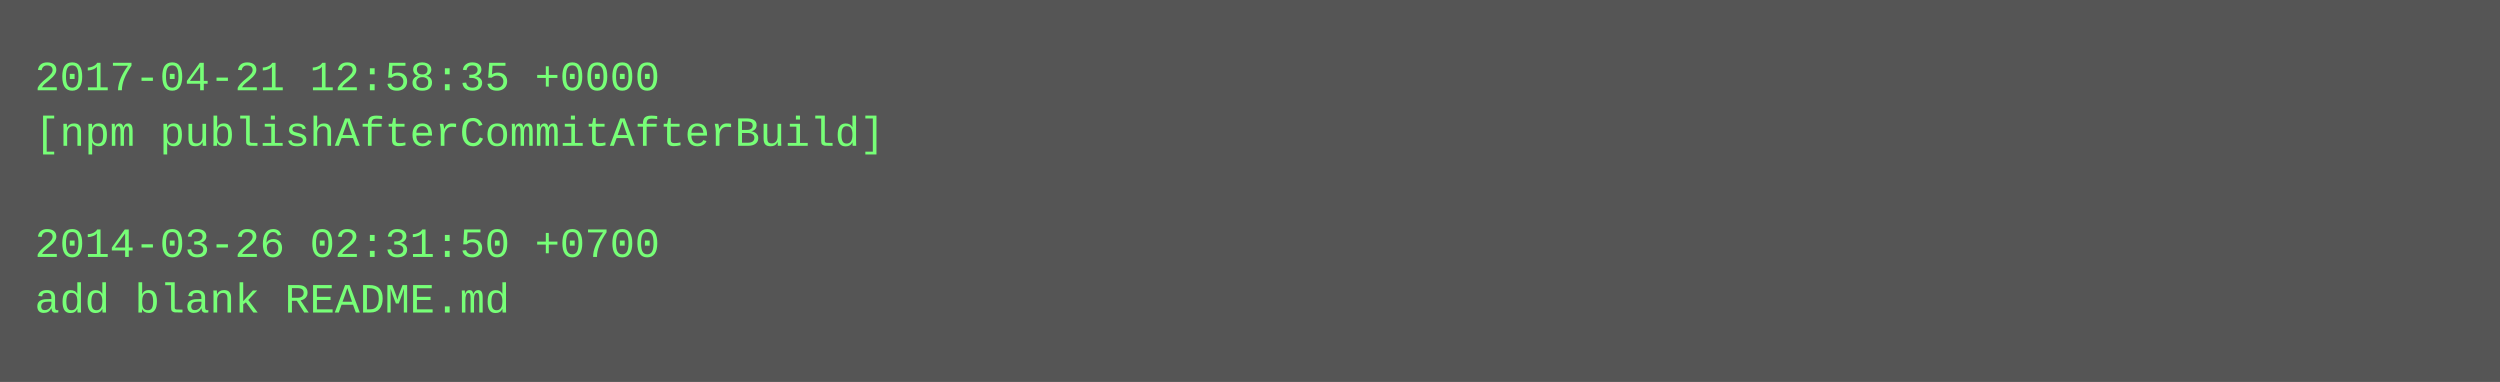
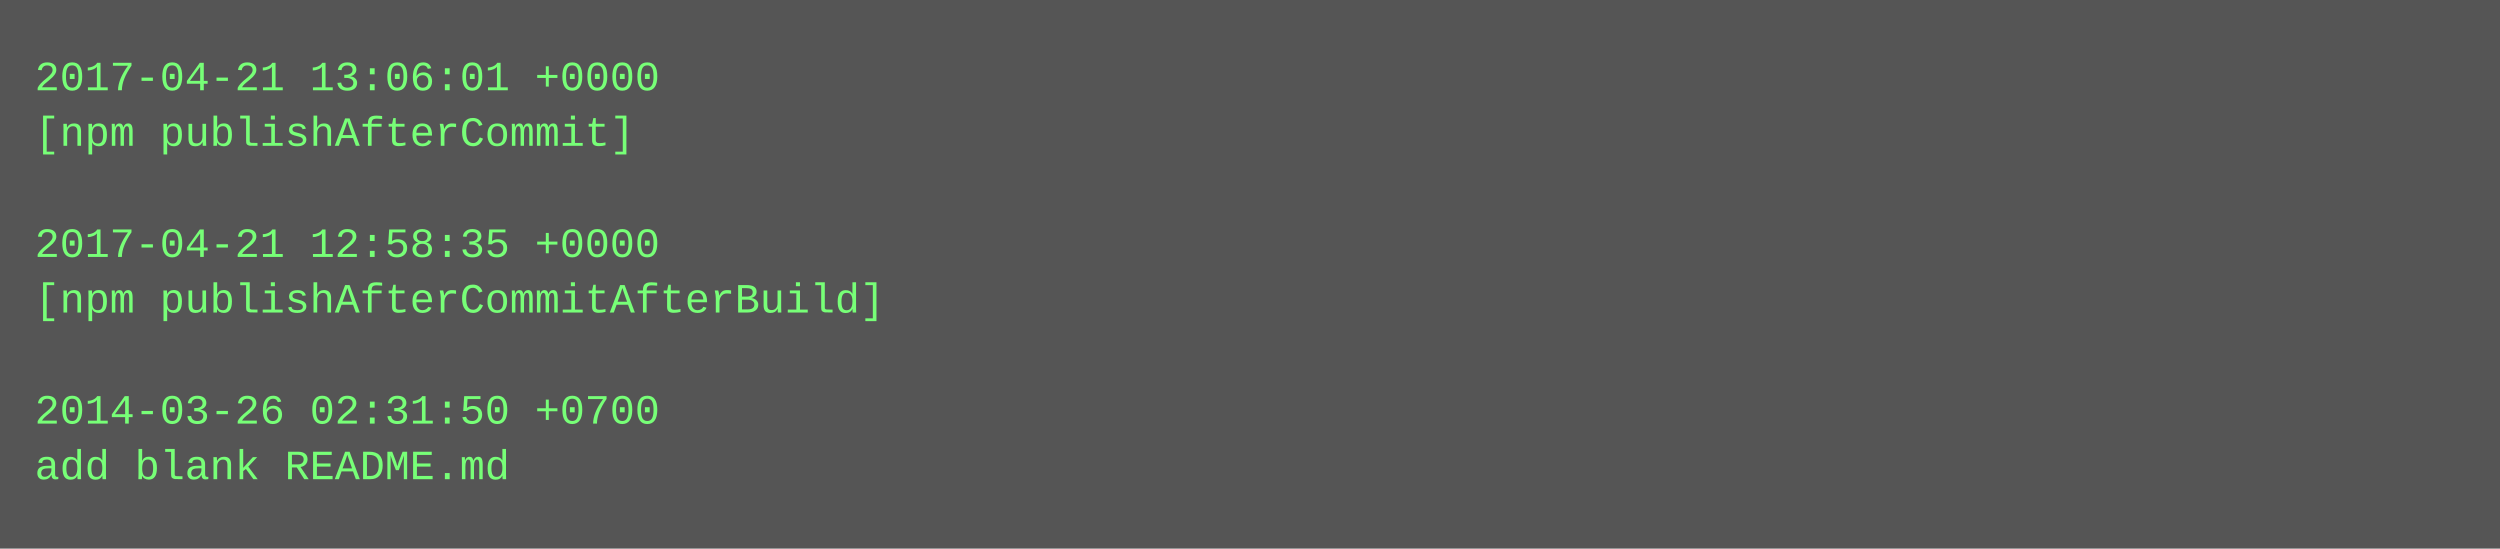
- <svg xmlns="http://www.w3.org/2000/svg" height="110" width="720">
-   <rect height="110" fill="#555" width="720" />
+ <svg xmlns="http://www.w3.org/2000/svg" height="158" width="720">
+   <rect height="158" fill="#555" width="720" />
  <text fill="#7f7" font-family="Courier New" font-size="12" xml:space="preserve">
-     <tspan x="10" y="26">2017-04-21 12:58:35 +0000</tspan>
-     <tspan x="10" y="42">[npm publishAfterCommitAfterBuild]</tspan>
+     <tspan x="10" y="26">2017-04-21 13:06:01 +0000</tspan>
+     <tspan x="10" y="42">[npm publishAfterCommit]</tspan>
    <tspan x="10" y="58" />
-     <tspan x="10" y="74">2014-03-26 02:31:50 +0700</tspan>
-     <tspan x="10" y="90">add blank README.md</tspan>
+     <tspan x="10" y="74">2017-04-21 12:58:35 +0000</tspan>
+     <tspan x="10" y="90">[npm publishAfterCommitAfterBuild]</tspan>
+     <tspan x="10" y="106" />
+     <tspan x="10" y="122">2014-03-26 02:31:50 +0700</tspan>
+     <tspan x="10" y="138">add blank README.md</tspan>
  </text>
</svg>
